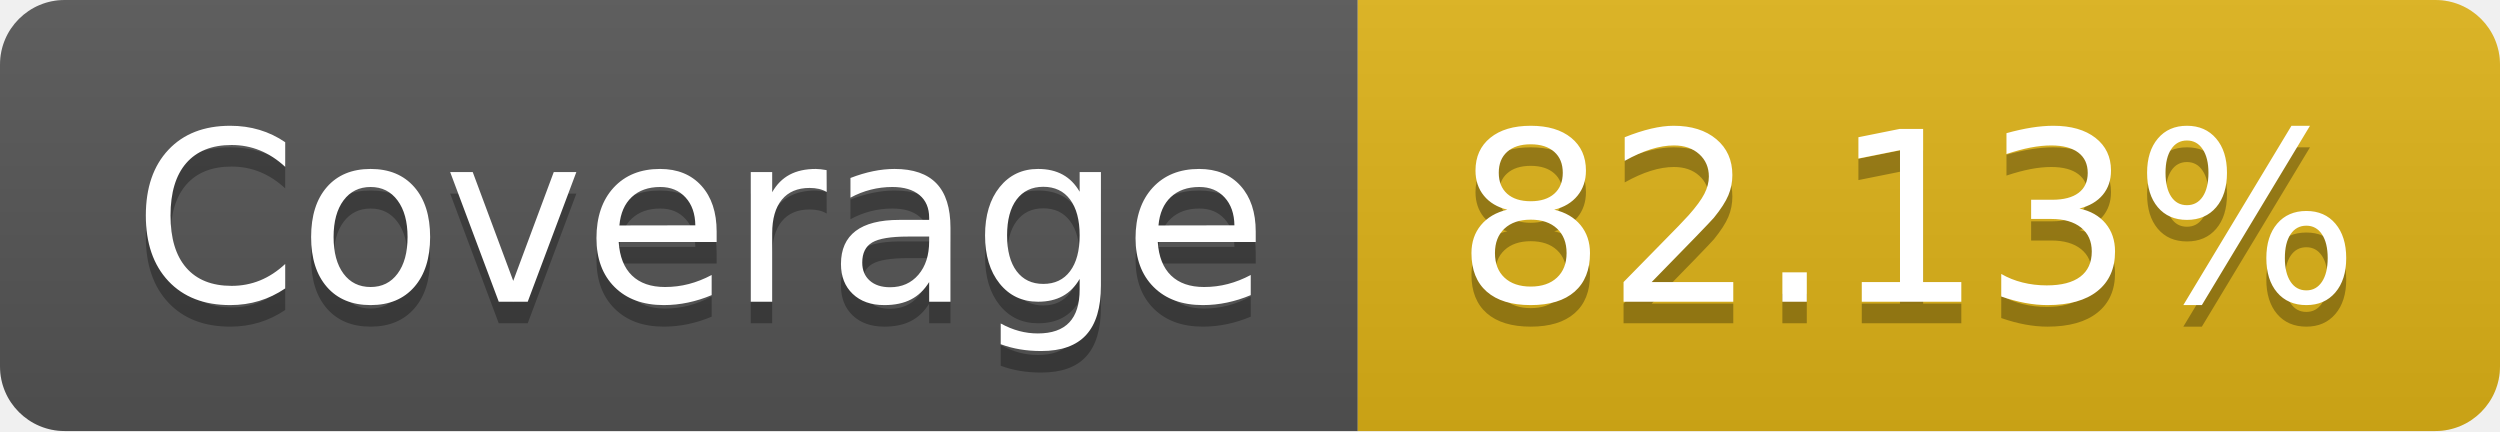
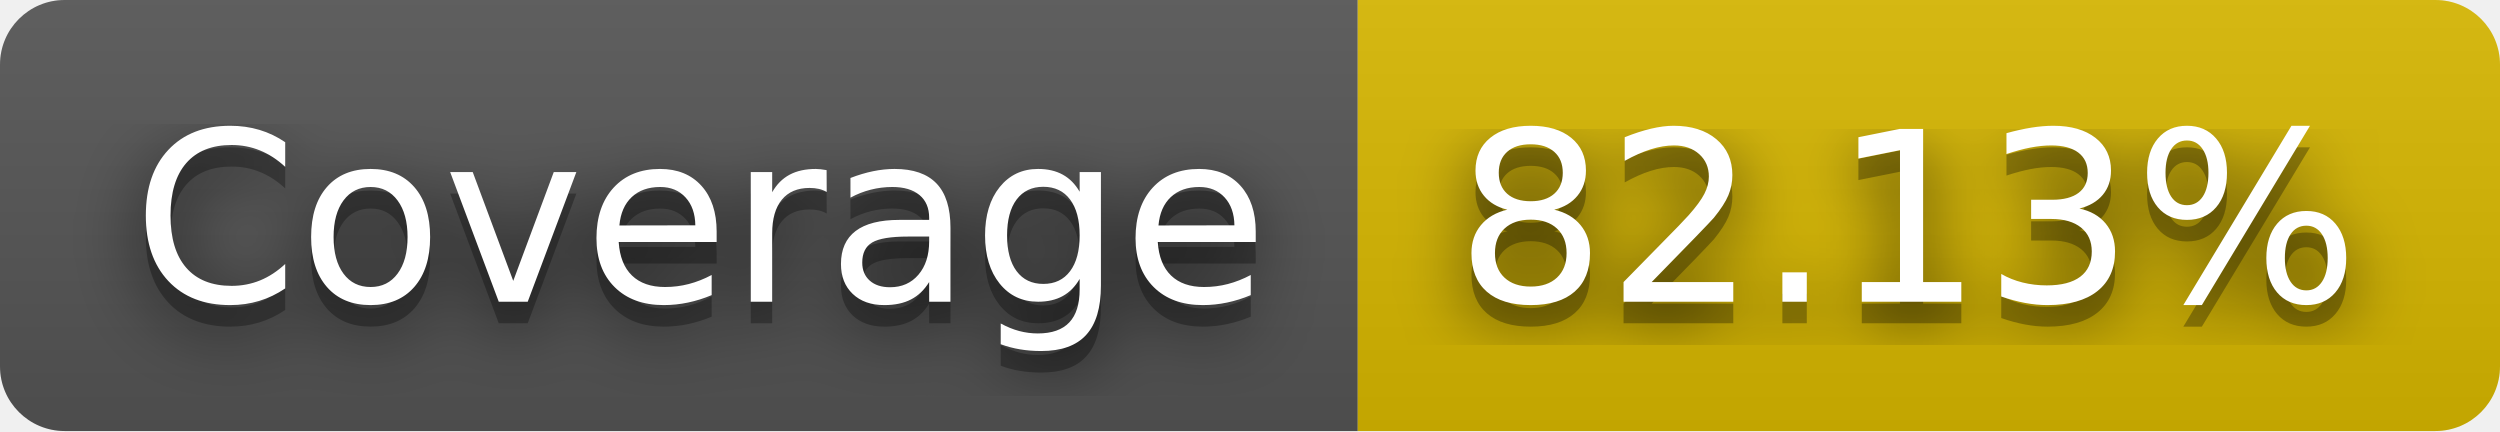
<svg xmlns="http://www.w3.org/2000/svg" width="116" height="20" role="img" aria-label="Coverage: 82.13%">
+   <filter id="blur">
+     <feGaussianBlur in="SourceGraphic" stdDeviation="16" />
+   </filter>
  <linearGradient id="s" x2="0" y2="100%">
    <stop offset="0" stop-color="#bbb" stop-opacity=".1" />
    <stop offset="1" stop-opacity=".1" />
  </linearGradient>
  <clipPath id="r">
    <rect width="116" height="20" rx="3" fill="#fff" />
  </clipPath>
  <g clip-path="url(#r)">
    <rect width="63" height="20" fill="#555" />
-     <rect x="63" width="53" height="20" fill="#dfb317" />
+     <rect x="63" width="53" height="20" fill="#d8b800" />
    <rect width="116" height="20" fill="url(#s)" />
  </g>
  <g fill="#fff" text-anchor="middle" font-family="Verdana,Geneva,DejaVu Sans,sans-serif" text-rendering="geometricPrecision" font-size="110">
+     <text aria-hidden="true" x="325" y="150" fill="#010101" fill-opacity=".80" filter="url(#blur)" transform="scale(.1)" textLength="530">Coverage</text>
    <text aria-hidden="true" x="325" y="150" fill="#010101" fill-opacity=".3" transform="scale(.1)" textLength="530">Coverage</text>
    <text x="325" y="140" transform="scale(.1)" fill="#fff" textLength="530">Coverage</text>
+     <text aria-hidden="true" x="885" y="150" fill="#010101" fill-opacity=".80" filter="url(#blur)" transform="scale(.1)" textLength="430">82.13%</text>
    <text aria-hidden="true" x="885" y="150" fill="#010101" fill-opacity=".3" transform="scale(.1)" textLength="430">82.13%</text>
    <text x="885" y="140" transform="scale(.1)" fill="#fff" textLength="430">82.13%</text>
  </g>
</svg>
